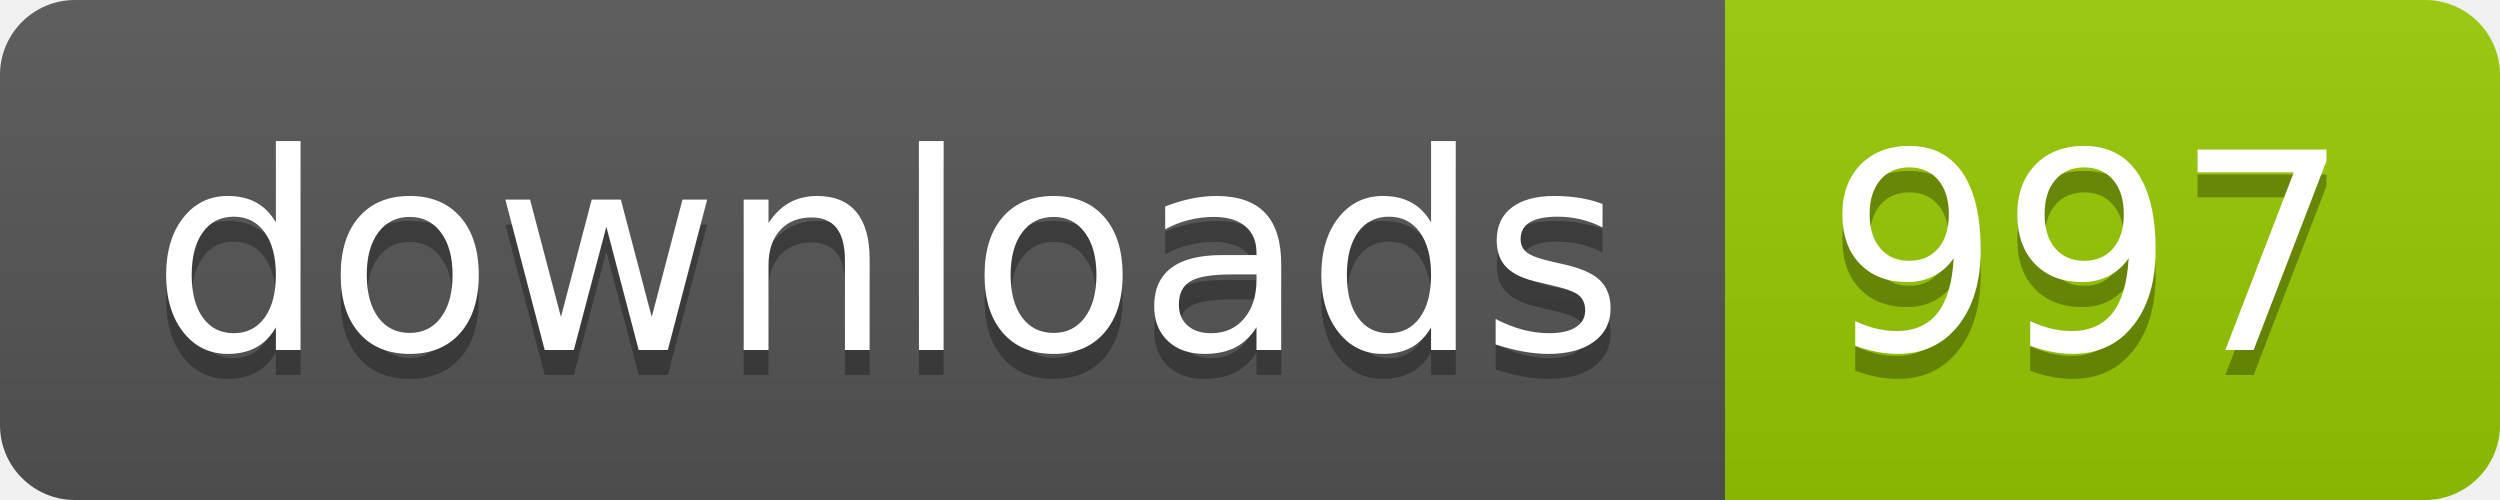
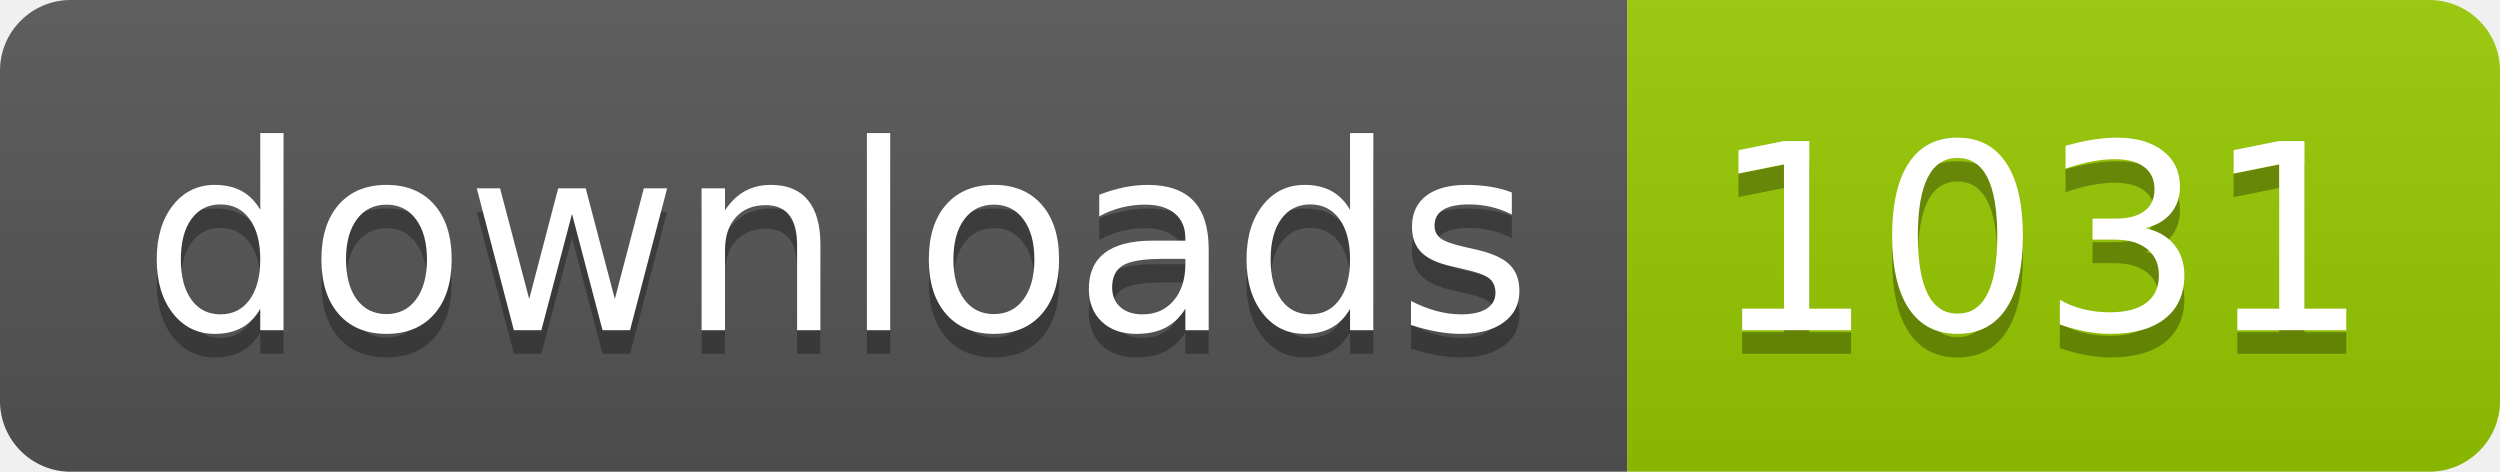
- <svg xmlns="http://www.w3.org/2000/svg" width="100" height="20" role="img" aria-label="downloads: 997">
+ <svg xmlns="http://www.w3.org/2000/svg" width="106" height="20" role="img" aria-label="downloads: 1031">
  <linearGradient id="s" x2="0" y2="100%">
    <stop offset="0" stop-color="#bbb" stop-opacity=".1" />
    <stop offset="1" stop-opacity=".1" />
  </linearGradient>
  <clipPath id="r">
-     <rect width="100" height="20" rx="3" fill="#fff" />
+     <rect width="106" height="20" rx="3" fill="#fff" />
  </clipPath>
  <g clip-path="url(#r)">
    <rect width="69" height="20" fill="#555" />
-     <rect x="69" width="31" height="20" fill="#97ca00" />
-     <rect width="100" height="20" fill="url(#s)" />
+     <rect x="69" width="37" height="20" fill="#97ca00" />
+     <rect width="106" height="20" fill="url(#s)" />
  </g>
  <g fill="#fff" text-anchor="middle" font-family="Verdana,Geneva,DejaVu Sans,sans-serif" text-rendering="geometricPrecision" font-size="110">
    <text aria-hidden="true" x="355" y="150" fill="#010101" fill-opacity=".3" transform="scale(.1)" textLength="590">downloads</text>
    <text x="355" y="140" transform="scale(.1)" fill="#fff" textLength="590">downloads</text>
-     <text aria-hidden="true" x="835" y="150" fill="#010101" fill-opacity=".3" transform="scale(.1)" textLength="210">997</text>
-     <text x="835" y="140" transform="scale(.1)" fill="#fff" textLength="210">997</text>
+     <text aria-hidden="true" x="865" y="150" fill="#010101" fill-opacity=".3" transform="scale(.1)" textLength="270">1031</text>
+     <text x="865" y="140" transform="scale(.1)" fill="#fff" textLength="270">1031</text>
  </g>
</svg>
